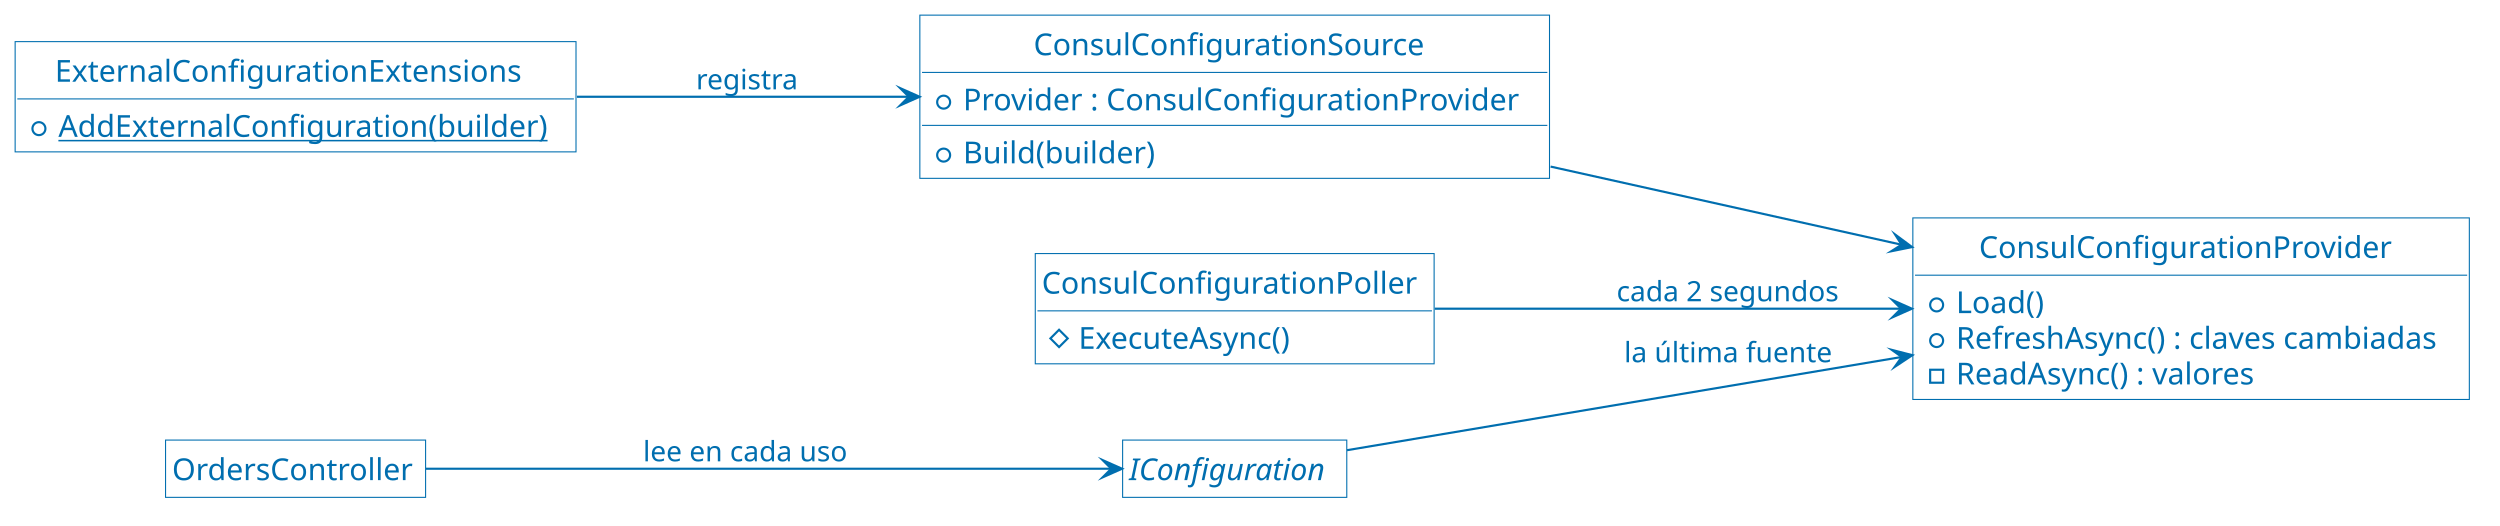
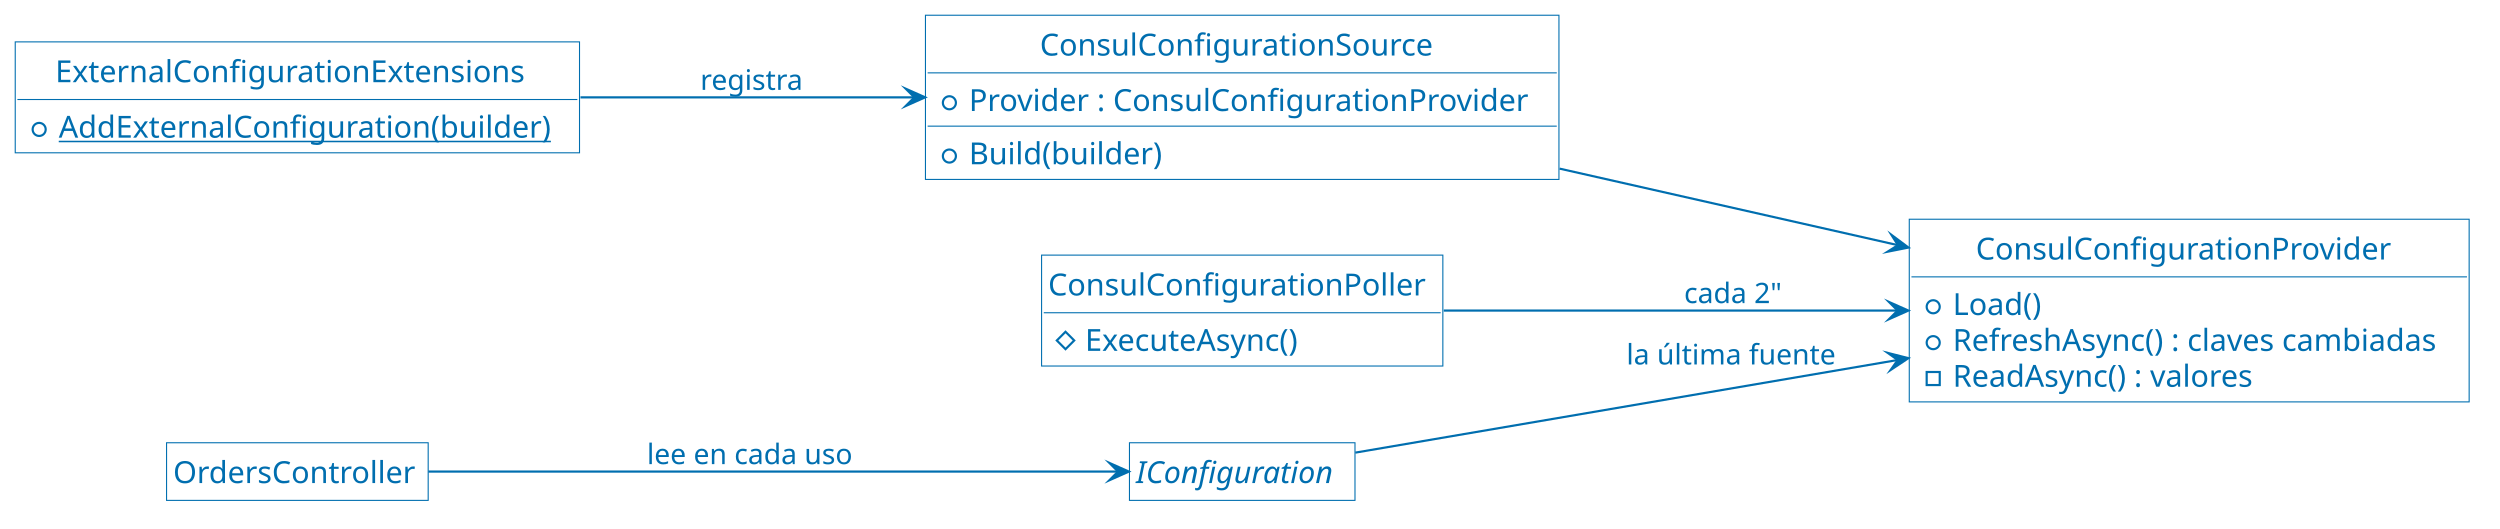
- <svg xmlns="http://www.w3.org/2000/svg" version="1.1" data-diagram-type="CLASS" style="width:1156px;height:243px;" width="1156px" height="243px" viewBox="0 0 1156 243" zoomAndPan="magnify" preserveAspectRatio="none" contentStyleType="text/css">
+ <svg xmlns="http://www.w3.org/2000/svg" version="1.1" data-diagram-type="CLASS" style="width:1149px;height:243px;" width="1149px" height="243px" viewBox="0 0 1149 243" zoomAndPan="magnify" preserveAspectRatio="none" contentStyleType="text/css">
  <defs />
  <g font-family="sans-serif" lengthAdjust="spacing">
    <g class="entity" data-qualified-name="ExternalConfigurationExtensions" id="ent0001" data-source-line="5">
      <rect x="7" y="19.25" width="259.345" height="50.977" fill="none" style="stroke:#006EAF;stroke-width:0.5;" />
      <text x="25.407" y="37.785" fill="#006EAF" font-size="14" textLength="222.53">ExternalConfigurationExtensions</text>
      <line x1="8" y1="45.738" x2="265.345" y2="45.738" style="stroke:#006EAF;stroke-width:0.5;" />
      <g data-visibility-modifier="PUBLIC_METHOD">
        <ellipse cx="18" cy="59.482" rx="3" ry="3" fill="none" style="stroke:#006EAF;stroke-width:1;" />
      </g>
      <text x="27" y="63.273" fill="#006EAF" font-size="14" textLength="233.345" text-decoration="underline">AddExternalConfiguration(builder)</text>
    </g>
    <g class="entity" data-qualified-name="ConsulConfigurationSource" id="ent0002" data-source-line="8">
      <rect x="425.34" y="7" width="291.152" height="75.465" fill="none" style="stroke:#006EAF;stroke-width:0.5;" />
      <text x="477.92" y="25.535" fill="#006EAF" font-size="14" textLength="185.992">ConsulConfigurationSource</text>
      <line x1="426.34" y1="33.488" x2="715.492" y2="33.488" style="stroke:#006EAF;stroke-width:0.5;" />
      <g data-visibility-modifier="PUBLIC_FIELD">
        <ellipse cx="436.34" cy="47.232" rx="3" ry="3" fill="none" style="stroke:#006EAF;stroke-width:1;" />
      </g>
      <text x="445.34" y="51.023" fill="#006EAF" font-size="14" textLength="265.152">Provider : ConsulConfigurationProvider</text>
      <line x1="426.34" y1="57.977" x2="715.492" y2="57.977" style="stroke:#006EAF;stroke-width:0.5;" />
      <g data-visibility-modifier="PUBLIC_METHOD">
        <ellipse cx="436.34" cy="71.721" rx="3" ry="3" fill="none" style="stroke:#006EAF;stroke-width:1;" />
      </g>
      <text x="445.34" y="75.512" fill="#006EAF" font-size="14" textLength="90.686">Build(builder)</text>
    </g>
    <g class="entity" data-qualified-name="ConsulConfigurationProvider" id="ent0003" data-source-line="12">
-       <rect x="884.5" y="100.76" width="257.321" height="83.953" fill="none" style="stroke:#006EAF;stroke-width:0.5;" />
-       <text x="915.079" y="119.295" fill="#006EAF" font-size="14" textLength="196.164">ConsulConfigurationProvider</text>
-       <line x1="885.5" y1="127.248" x2="1140.821" y2="127.248" style="stroke:#006EAF;stroke-width:0.5;" />
+       <rect x="877.5" y="100.76" width="257.321" height="83.953" fill="none" style="stroke:#006EAF;stroke-width:0.5;" />
+       <text x="908.079" y="119.295" fill="#006EAF" font-size="14" textLength="196.164">ConsulConfigurationProvider</text>
+       <line x1="878.5" y1="127.248" x2="1133.821" y2="127.248" style="stroke:#006EAF;stroke-width:0.5;" />
      <g data-visibility-modifier="PUBLIC_METHOD">
-         <ellipse cx="895.5" cy="140.992" rx="3" ry="3" fill="none" style="stroke:#006EAF;stroke-width:1;" />
+         <ellipse cx="888.5" cy="140.992" rx="3" ry="3" fill="none" style="stroke:#006EAF;stroke-width:1;" />
      </g>
-       <text x="904.5" y="144.783" fill="#006EAF" font-size="14" textLength="41.713">Load()</text>
+       <text x="897.5" y="144.783" fill="#006EAF" font-size="14" textLength="41.713">Load()</text>
      <g data-visibility-modifier="PUBLIC_METHOD">
-         <ellipse cx="895.5" cy="157.481" rx="3" ry="3" fill="none" style="stroke:#006EAF;stroke-width:1;" />
+         <ellipse cx="888.5" cy="157.481" rx="3" ry="3" fill="none" style="stroke:#006EAF;stroke-width:1;" />
      </g>
-       <text x="904.5" y="161.272" fill="#006EAF" font-size="14" textLength="231.321">RefreshAsync() : claves cambiadas</text>
+       <text x="897.5" y="161.272" fill="#006EAF" font-size="14" textLength="231.321">RefreshAsync() : claves cambiadas</text>
      <g data-visibility-modifier="PRIVATE_METHOD">
-         <rect x="892.5" y="170.969" width="6" height="6" fill="none" style="stroke:#006EAF;stroke-width:1;" />
+         <rect x="885.5" y="170.969" width="6" height="6" fill="none" style="stroke:#006EAF;stroke-width:1;" />
      </g>
-       <text x="904.5" y="177.76" fill="#006EAF" font-size="14" textLength="143.849">ReadAsync() : valores</text>
+       <text x="897.5" y="177.76" fill="#006EAF" font-size="14" textLength="143.849">ReadAsync() : valores</text>
    </g>
    <g class="entity" data-qualified-name="ConsulConfigurationPoller" id="ent0004" data-source-line="17">
      <rect x="478.71" y="117.25" width="184.425" height="50.977" fill="none" style="stroke:#006EAF;stroke-width:0.5;" />
      <text x="481.71" y="135.785" fill="#006EAF" font-size="14" textLength="178.425">ConsulConfigurationPoller</text>
      <line x1="479.71" y1="143.738" x2="662.135" y2="143.738" style="stroke:#006EAF;stroke-width:0.5;" />
      <g data-visibility-modifier="PROTECTED_METHOD">
        <polygon points="489.71,152.482,493.71,156.482,489.71,160.482,485.71,156.482" fill="none" style="stroke:#006EAF;stroke-width:1;stroke-linejoin:miter;stroke-miterlimit:10;" />
      </g>
      <text x="498.71" y="161.273" fill="#006EAF" font-size="14" textLength="101.944">ExecuteAsync()</text>
    </g>
    <g class="entity" data-qualified-name="OrdersController" id="ent0005" data-source-line="20">
      <rect x="76.55" y="203.49" width="120.242" height="26.488" fill="none" style="stroke:#006EAF;stroke-width:0.5;" />
      <text x="79.55" y="222.025" fill="#006EAF" font-size="14" textLength="114.242">OrdersController</text>
    </g>
    <g class="entity" data-qualified-name="IConfiguration" id="ent0006" data-source-line="21">
      <rect x="519.1" y="203.49" width="103.651" height="26.488" fill="none" style="stroke:#006EAF;stroke-width:0.5;" />
      <text x="522.1" y="222.025" fill="#006EAF" font-size="14" textLength="97.651" font-style="italic">IConfiguration</text>
    </g>
    <g class="link" data-entity-1="ent0001" data-entity-2="ent0002" id="lnk7" data-source-line="23" data-link-type="dependency">
      <path d="M266.78,44.74 C316.65,44.74 368.95,44.74 420.22,44.74" style="stroke:#006EAF;stroke-width:1;" fill="none" id="ExternalConfigurationExtensions-to-ConsulConfigurationSource" codeLine="23" />
      <polygon points="425.22,44.74,416.22,40.74,420.22,44.74,416.22,48.74,425.22,44.74" fill="#006EAF" style="stroke:#006EAF;stroke-width:1;stroke-linejoin:miter;stroke-miterlimit:10;" />
      <text x="321.84" y="41.308" fill="#006EAF" font-size="13" textLength="48.414">registra</text>
    </g>
    <g class="link" data-entity-1="ent0002" data-entity-2="ent0003" id="lnk8" data-source-line="24" data-link-type="dependency">
-       <path d="M716.99,77.03 C770.98,89.05 826.929,101.504 879.279,113.154" style="stroke:#006EAF;stroke-width:1;" fill="none" id="ConsulConfigurationSource-to-ConsulConfigurationProvider" codeLine="24" />
-       <polygon points="884.16,114.24,876.244,108.38,879.279,113.154,874.506,116.189,884.16,114.24" fill="#006EAF" style="stroke:#006EAF;stroke-width:1;stroke-linejoin:miter;stroke-miterlimit:10;" />
+       <path d="M716.78,77.5 C768.69,89.25 821.913,101.287 872.283,112.677" style="stroke:#006EAF;stroke-width:1;" fill="none" id="ConsulConfigurationSource-to-ConsulConfigurationProvider" codeLine="24" />
+       <polygon points="877.16,113.78,869.264,107.893,872.283,112.677,867.499,115.696,877.16,113.78" fill="#006EAF" style="stroke:#006EAF;stroke-width:1;stroke-linejoin:miter;stroke-miterlimit:10;" />
    </g>
    <g class="link" data-entity-1="ent0004" data-entity-2="ent0003" id="lnk9" data-source-line="25" data-link-type="dependency">
-       <path d="M663.41,142.74 C727.27,142.74 808.39,142.74 879.06,142.74" style="stroke:#006EAF;stroke-width:1;" fill="none" id="ConsulConfigurationPoller-to-ConsulConfigurationProvider" codeLine="25" />
-       <polygon points="884.06,142.74,875.06,138.74,879.06,142.74,875.06,146.74,884.06,142.74" fill="#006EAF" style="stroke:#006EAF;stroke-width:1;stroke-linejoin:miter;stroke-miterlimit:10;" />
-       <text x="747.5" y="139.308" fill="#006EAF" font-size="13" textLength="106.552">cada 2 segundos</text>
+       <path d="M663.53,142.74 C725.61,142.74 803.52,142.74 872.11,142.74" style="stroke:#006EAF;stroke-width:1;" fill="none" id="ConsulConfigurationPoller-to-ConsulConfigurationProvider" codeLine="25" />
+       <polygon points="877.11,142.74,868.11,138.74,872.11,142.74,868.11,146.74,877.11,142.74" fill="#006EAF" style="stroke:#006EAF;stroke-width:1;stroke-linejoin:miter;stroke-miterlimit:10;" />
+       <text x="774" y="139.308" fill="#006EAF" font-size="13" textLength="46.389">cada 2"</text>
    </g>
    <g class="link" data-entity-1="ent0006" data-entity-2="ent0003" id="lnk10" data-source-line="26" data-link-type="dependency">
-       <path d="M622.85,208.17 C686.34,197.5 792.179,179.709 879.369,165.059" style="stroke:#006EAF;stroke-width:1;" fill="none" id="IConfiguration-to-ConsulConfigurationProvider" codeLine="26" />
-       <polygon points="884.3,164.23,874.762,161.777,879.369,165.059,876.087,169.666,884.3,164.23" fill="#006EAF" style="stroke:#006EAF;stroke-width:1;stroke-linejoin:miter;stroke-miterlimit:10;" />
-       <text x="751" y="167.498" fill="#006EAF" font-size="13" textLength="99.188">la última fuente</text>
+       <path d="M622.89,208.03 C684.96,197.43 787.111,179.982 872.181,165.452" style="stroke:#006EAF;stroke-width:1;" fill="none" id="IConfiguration-to-ConsulConfigurationProvider" codeLine="26" />
+       <polygon points="877.11,164.61,867.565,162.182,872.181,165.452,868.912,170.068,877.11,164.61" fill="#006EAF" style="stroke:#006EAF;stroke-width:1;stroke-linejoin:miter;stroke-miterlimit:10;" />
+       <text x="747.5" y="167.498" fill="#006EAF" font-size="13" textLength="99.188">la última fuente</text>
    </g>
    <g class="link" data-entity-1="ent0005" data-entity-2="ent0006" id="lnk11" data-source-line="27" data-link-type="dependency">
      <path d="M196.87,216.74 C282.19,216.74 433.29,216.74 513.84,216.74" style="stroke:#006EAF;stroke-width:1;" fill="none" id="OrdersController-to-IConfiguration" codeLine="27" />
      <polygon points="518.84,216.74,509.84,212.74,513.84,216.74,509.84,220.74,518.84,216.74" fill="#006EAF" style="stroke:#006EAF;stroke-width:1;stroke-linejoin:miter;stroke-miterlimit:10;" />
      <text x="297.34" y="213.308" fill="#006EAF" font-size="13" textLength="97.773">lee en cada uso</text>
    </g>
  </g>
</svg>
